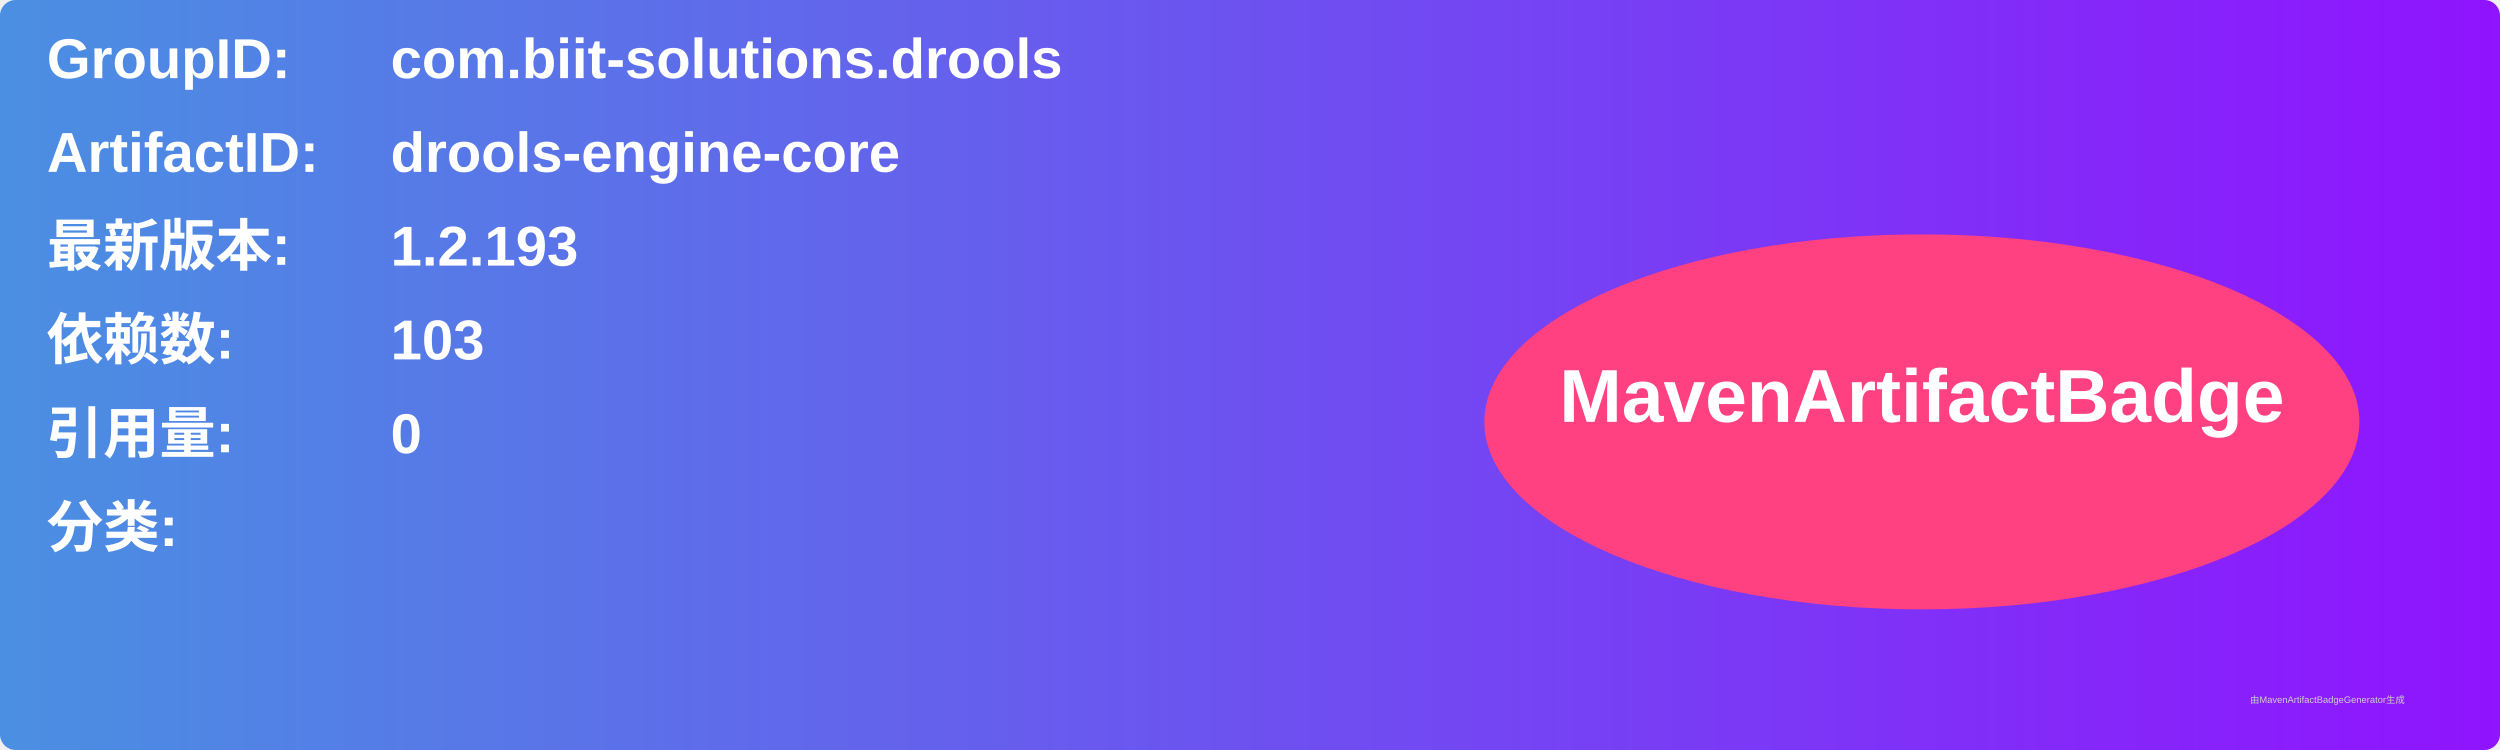
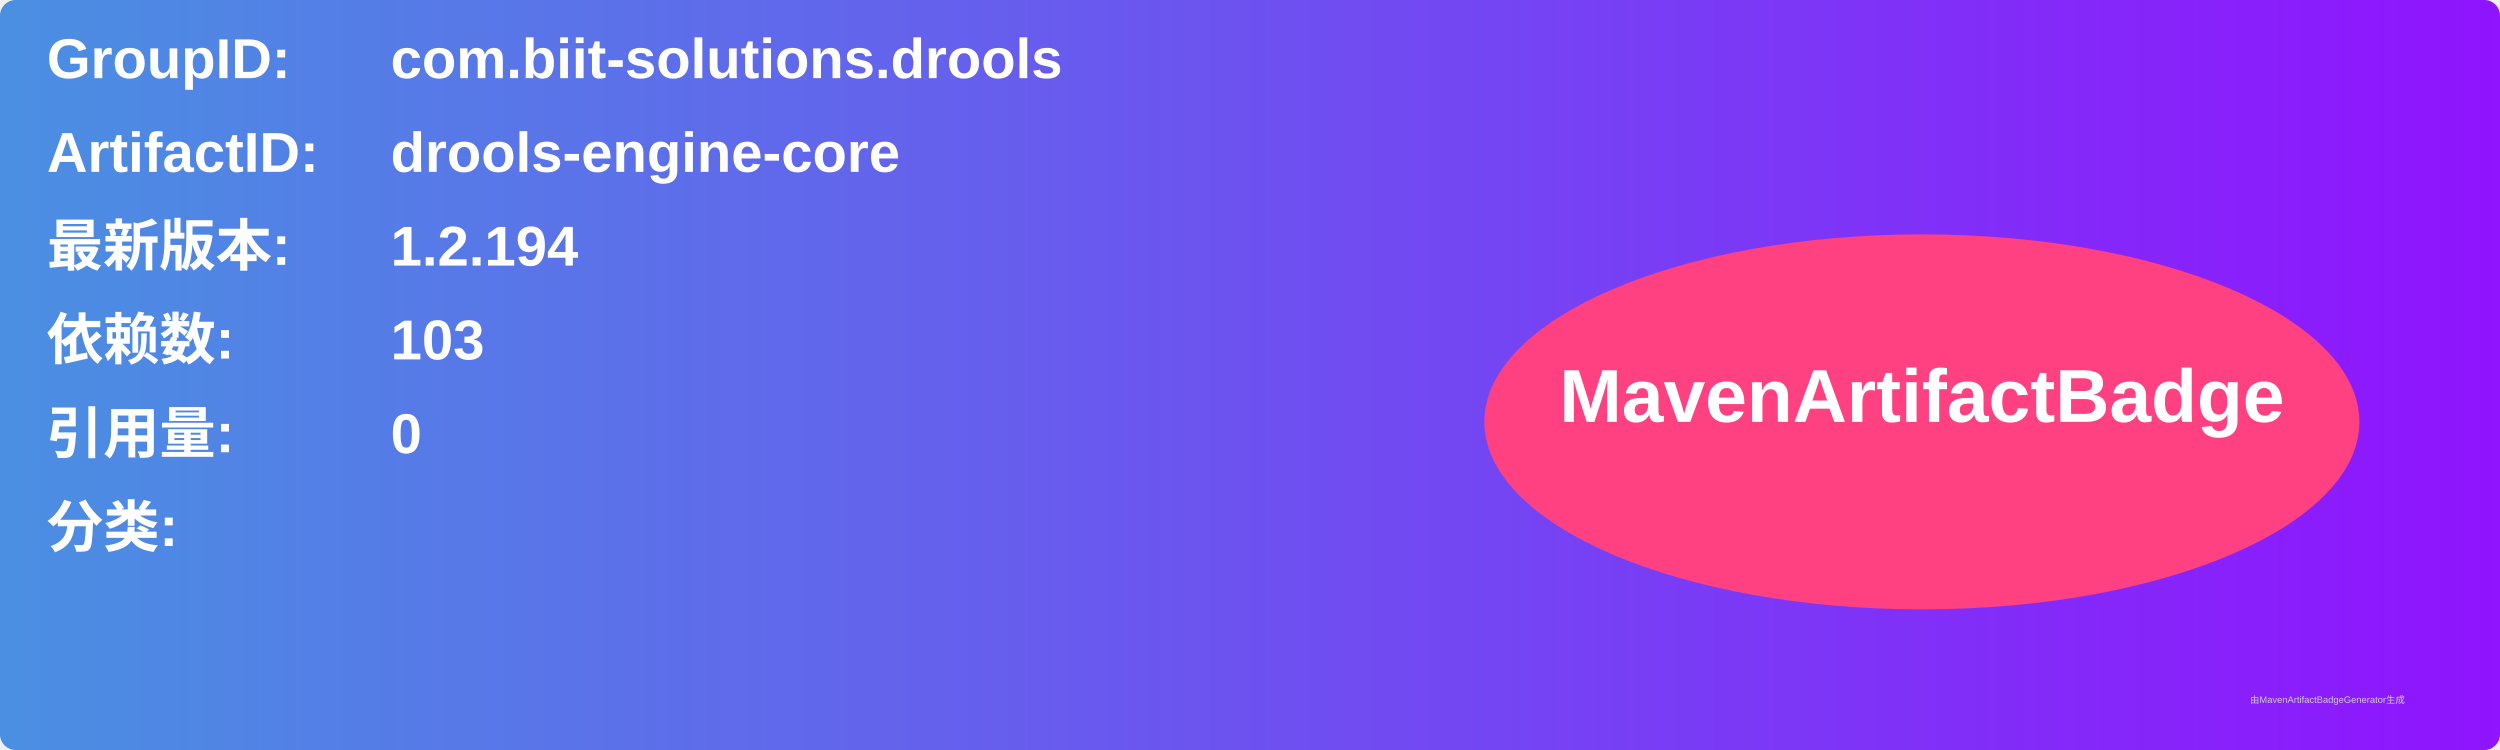
<svg xmlns="http://www.w3.org/2000/svg" width="800" height="240" viewBox="0 0 800 240">
  <linearGradient id="grad" x1="0%" y1="0%" x2="100%" y2="0%">
    <stop offset="0%" stop-color="#4a90e2" />
    <stop offset="100%" stop-color="#9013fe" />
  </linearGradient>
  <rect width="100%" height="100%" rx="5" ry="5" fill="url(#grad)" />
  <g transform="translate(15, 15)">
    <text x="0" y="10" font-family="Arial" font-size="18" fill="white" font-weight="bold" width="260">GroupID:</text>
    <text x="110" y="10" font-family="Arial" font-size="18" fill="white" font-weight="bold" width="460">com.biit-solutions.drools</text>
    <text x="0" y="40" font-family="Arial" font-size="18" fill="white" font-weight="bold" width="260">ArtifactID:</text>
    <text x="110" y="40" font-family="Arial" font-size="18" fill="white" font-weight="bold" width="460">drools-engine-core</text>
    <text x="0" y="70" font-family="Arial" font-size="18" fill="white" font-weight="bold">最新版本:</text>
    <text x="110" y="70" font-family="Arial" font-size="18" fill="white" font-weight="bold">
-       <tspan font-weight="bold">1.2.193</tspan>
+       <tspan font-weight="bold">1.2.194</tspan>
    </text>
    <text x="0" y="100" font-family="Arial" font-size="18" fill="white" font-weight="bold">依赖数: </text>
    <text x="110" y="100" font-family="Arial" font-size="18" fill="white">
      <tspan font-weight="bold">103</tspan>
    </text>
    <text x="0" y="130" font-family="Arial" font-size="18" fill="white" font-weight="bold">引用量: </text>
    <text x="110" y="130" font-family="Arial" font-size="18" fill="white">
      <tspan font-weight="bold">0</tspan>
    </text>
    <text x="0" y="160" font-family="Arial" font-size="18" fill="white" font-weight="bold">分类:</text>
    <text x="10" y="190" font-family="Arial" font-size="10" fill="white">
      <tspan font-weight="bold" />
    </text>
    <ellipse cx="600" cy="120" rx="140" ry="60" fill="#ff4081" />
    <text x="600" y="120" text-anchor="middle" font-family="Arial" font-size="24" fill="white" font-weight="bold">MavenArtifactBadge</text>
  </g>
  <text x="720" y="225" font-family="Arial" font-size="3" fill="#d0d0d0">由MavenArtifactBadgeGenerator生成</text>
</svg>
